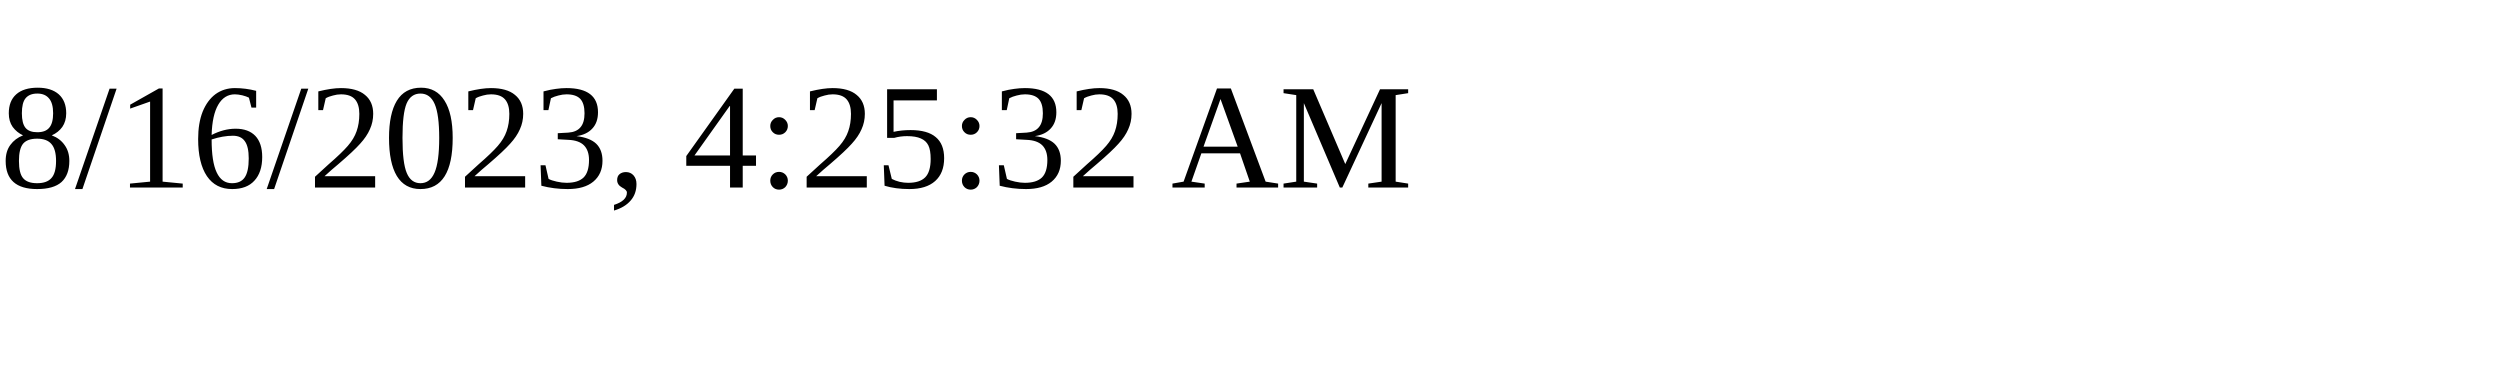
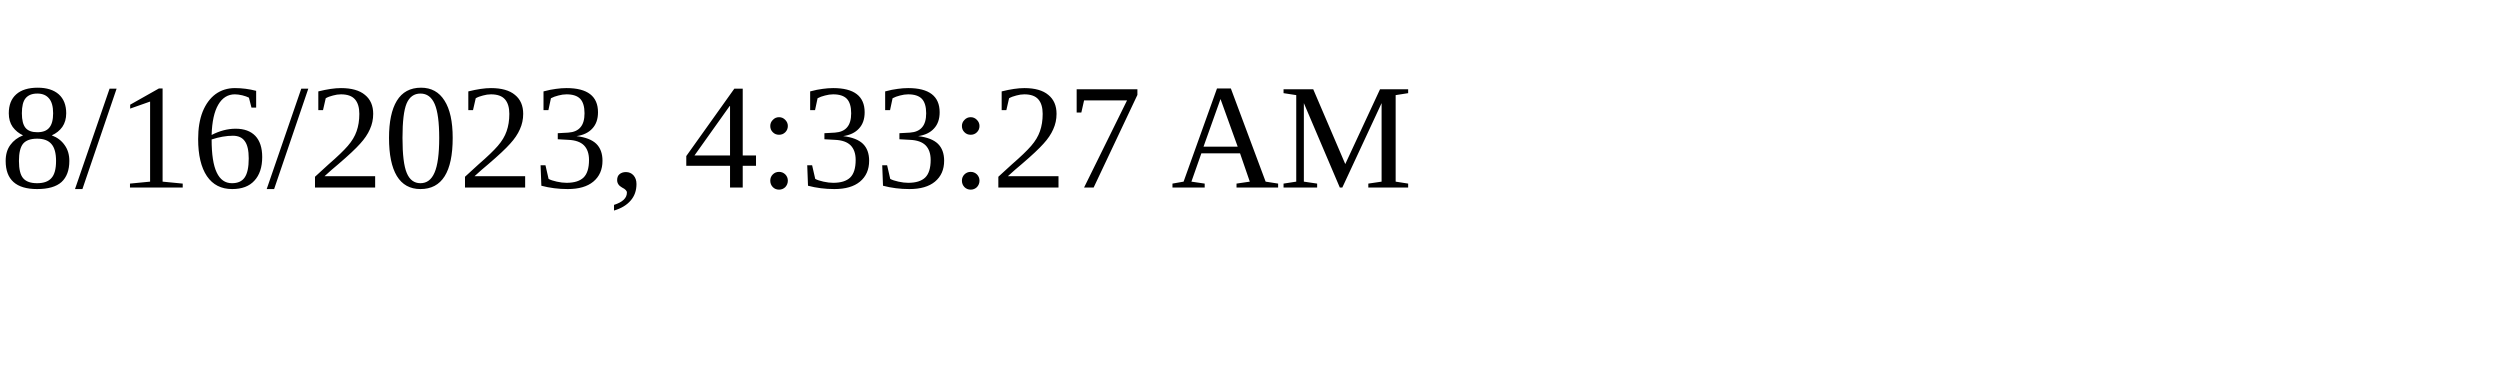
<svg xmlns="http://www.w3.org/2000/svg" height="30" width="200">
-   <text x="0" y="15">8/16/2023, 4:25:32 AM</text>
+   <text x="0" y="15">8/16/2023, 4:33:27 AM</text>
</svg>
